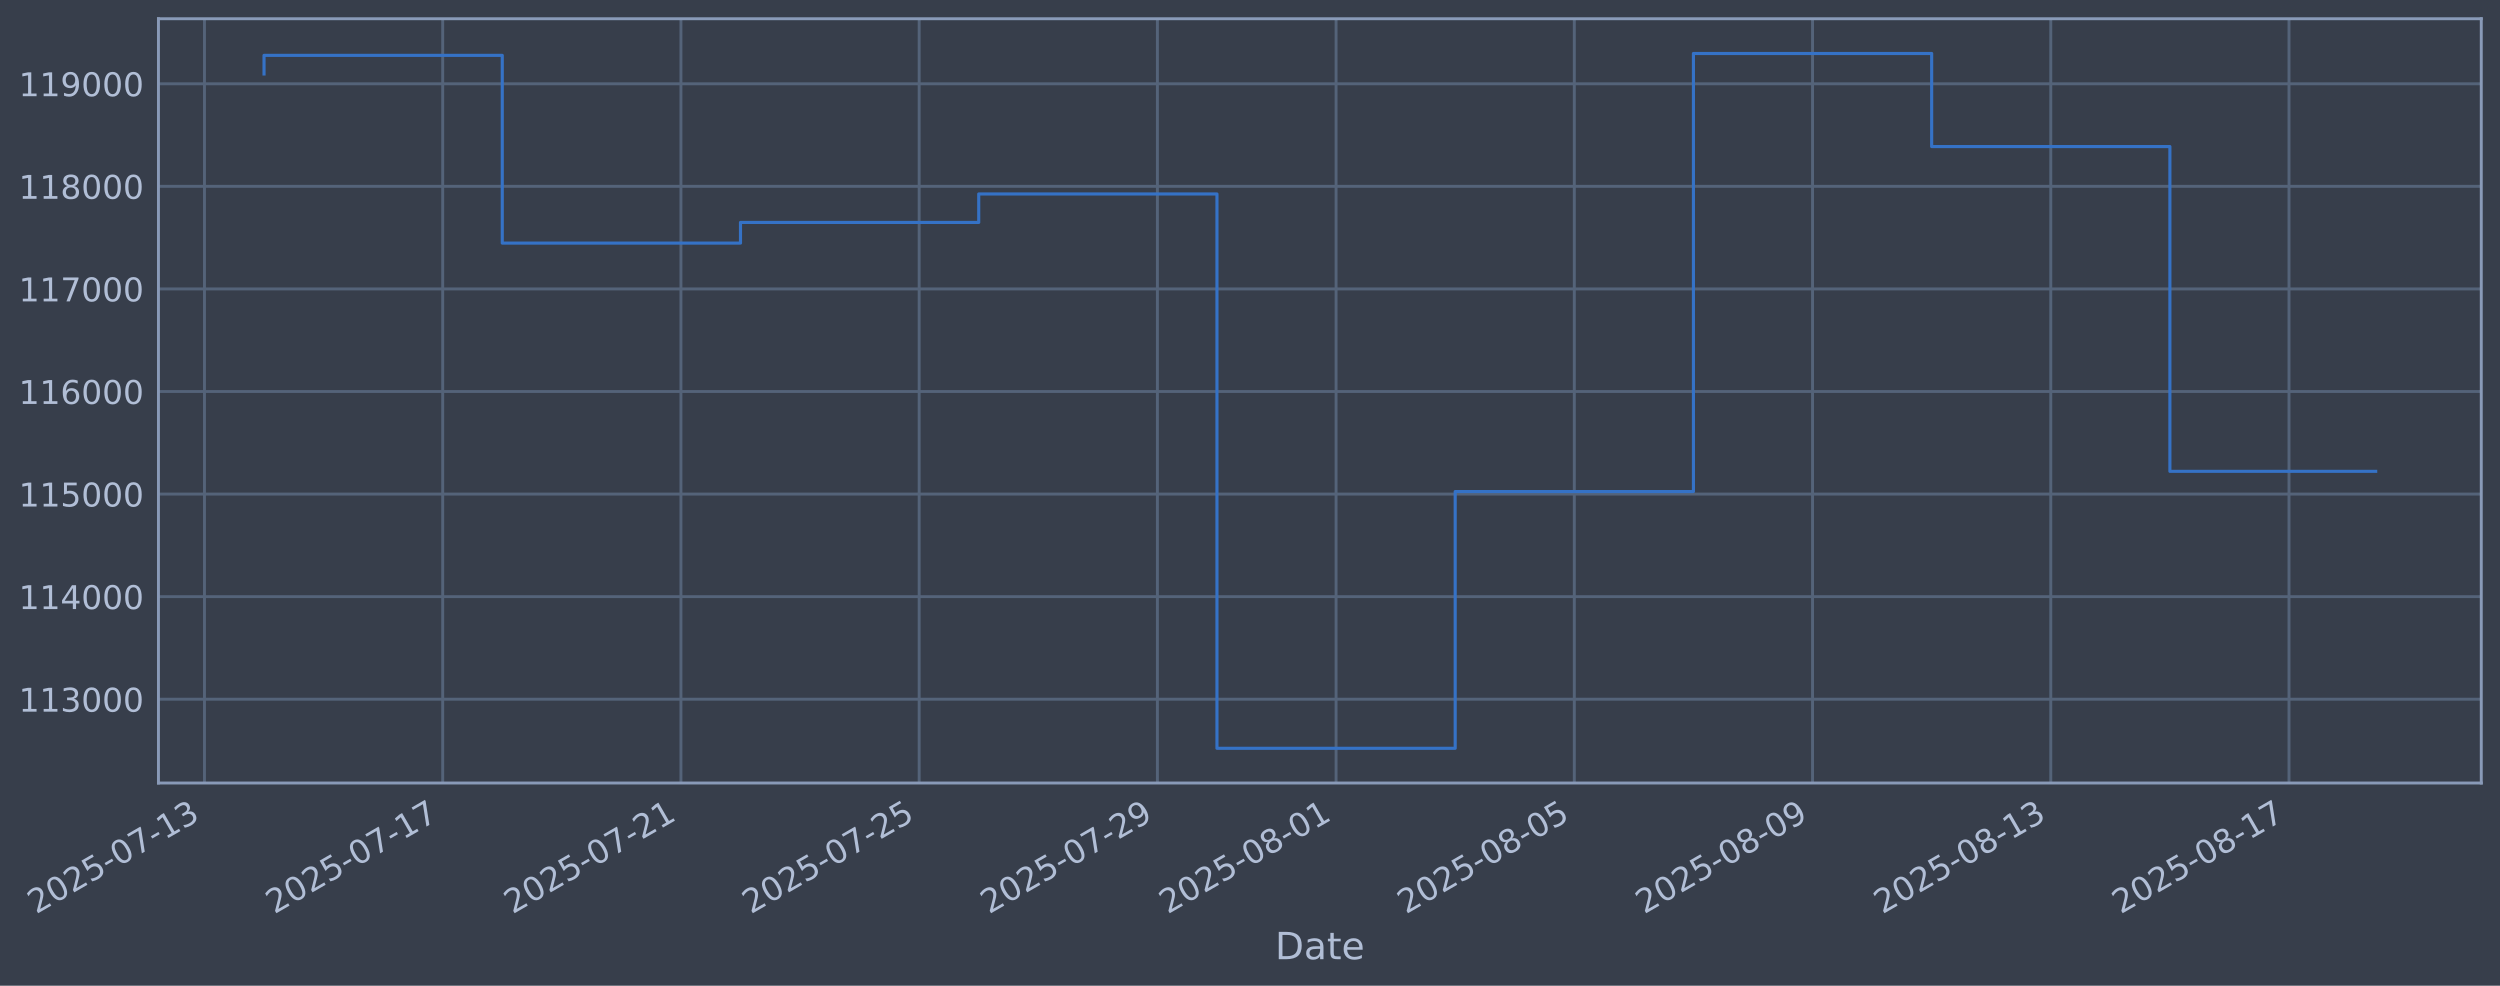
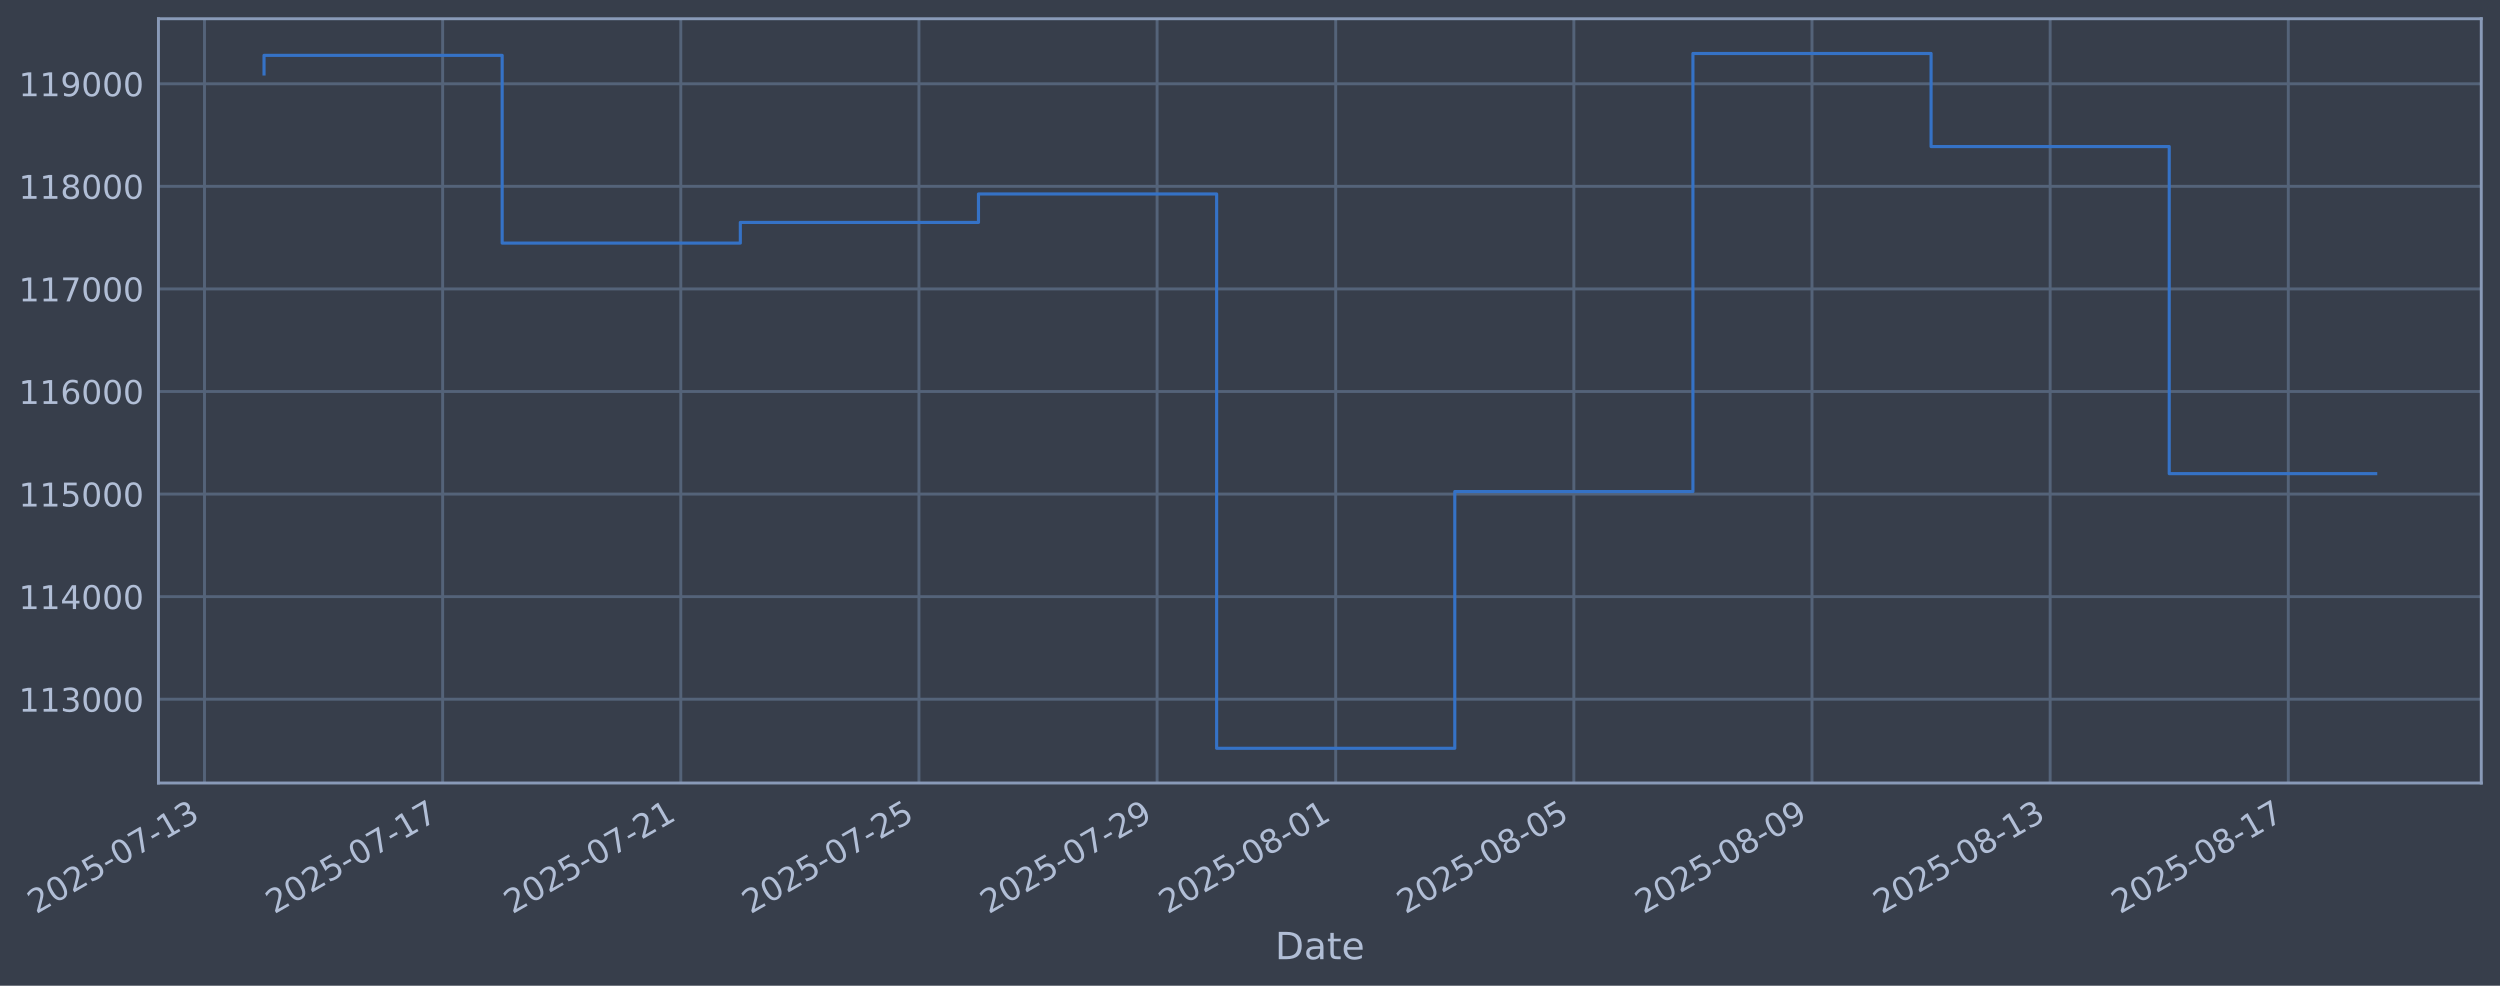
<svg xmlns="http://www.w3.org/2000/svg" xmlns:xlink="http://www.w3.org/1999/xlink" width="960.9pt" height="378.87pt" viewBox="0 0 960.9 378.87" version="1.1">
  <defs>
    <style type="text/css">*{stroke-linejoin: round; stroke-linecap: butt}</style>
  </defs>
  <g id="figure_1">
    <g id="patch_1">
      <path d="M 0 378.87  L 960.9 378.87  L 960.9 0  L 0 0  z " style="fill: #373e4b" />
    </g>
    <g id="axes_1">
      <g id="patch_2">
        <path d="M 60.901 300.96  L 953.701 300.96  L 953.701 7.2  L 60.901 7.2  z " style="fill: #373e4b" />
      </g>
      <g id="matplotlib.axis_1">
        <g id="xtick_1">
          <g id="line2d_1">
-             <path d="M 78.591 300.96  L 78.591 7.2  " clip-path="url(#p5a0275faf1)" style="fill: none; stroke: #546379; stroke-width: 1.12; stroke-linecap: square" />
+             <path d="M 78.599 300.96  L 78.599 7.2  " clip-path="url(#pd559594308)" style="fill: none; stroke: #546379; stroke-width: 1.12; stroke-linecap: square" />
          </g>
          <g id="line2d_2" />
          <g id="text_1">
-             <g style="fill: #b1bed6" transform="translate(13.86505 351.4642) rotate(-30) scale(0.126 -0.126)">
+             <g style="fill: #b1bed6" transform="translate(13.87302 351.4642) rotate(-30) scale(0.126 -0.126)">
              <defs>
                <path id="DejaVuSans-32" d="M 1228 531  L 3431 531  L 3431 0  L 469 0  L 469 531  Q 828 903 1448 1529  Q 2069 2156 2228 2338  Q 2531 2678 2651 2914  Q 2772 3150 2772 3378  Q 2772 3750 2511 3984  Q 2250 4219 1831 4219  Q 1534 4219 1204 4116  Q 875 4013 500 3803  L 500 4441  Q 881 4594 1212 4672  Q 1544 4750 1819 4750  Q 2544 4750 2975 4387  Q 3406 4025 3406 3419  Q 3406 3131 3298 2873  Q 3191 2616 2906 2266  Q 2828 2175 2409 1742  Q 1991 1309 1228 531  z " transform="scale(0.015625)" />
                <path id="DejaVuSans-30" d="M 2034 4250  Q 1547 4250 1301 3770  Q 1056 3291 1056 2328  Q 1056 1369 1301 889  Q 1547 409 2034 409  Q 2525 409 2770 889  Q 3016 1369 3016 2328  Q 3016 3291 2770 3770  Q 2525 4250 2034 4250  z M 2034 4750  Q 2819 4750 3233 4129  Q 3647 3509 3647 2328  Q 3647 1150 3233 529  Q 2819 -91 2034 -91  Q 1250 -91 836 529  Q 422 1150 422 2328  Q 422 3509 836 4129  Q 1250 4750 2034 4750  z " transform="scale(0.015625)" />
                <path id="DejaVuSans-35" d="M 691 4666  L 3169 4666  L 3169 4134  L 1269 4134  L 1269 2991  Q 1406 3038 1543 3061  Q 1681 3084 1819 3084  Q 2600 3084 3056 2656  Q 3513 2228 3513 1497  Q 3513 744 3044 326  Q 2575 -91 1722 -91  Q 1428 -91 1123 -41  Q 819 9 494 109  L 494 744  Q 775 591 1075 516  Q 1375 441 1709 441  Q 2250 441 2565 725  Q 2881 1009 2881 1497  Q 2881 1984 2565 2268  Q 2250 2553 1709 2553  Q 1456 2553 1204 2497  Q 953 2441 691 2322  L 691 4666  z " transform="scale(0.015625)" />
                <path id="DejaVuSans-2d" d="M 313 2009  L 1997 2009  L 1997 1497  L 313 1497  L 313 2009  z " transform="scale(0.015625)" />
                <path id="DejaVuSans-37" d="M 525 4666  L 3525 4666  L 3525 4397  L 1831 0  L 1172 0  L 2766 4134  L 525 4134  L 525 4666  z " transform="scale(0.015625)" />
                <path id="DejaVuSans-31" d="M 794 531  L 1825 531  L 1825 4091  L 703 3866  L 703 4441  L 1819 4666  L 2450 4666  L 2450 531  L 3481 531  L 3481 0  L 794 0  L 794 531  z " transform="scale(0.015625)" />
                <path id="DejaVuSans-33" d="M 2597 2516  Q 3050 2419 3304 2112  Q 3559 1806 3559 1356  Q 3559 666 3084 287  Q 2609 -91 1734 -91  Q 1441 -91 1130 -33  Q 819 25 488 141  L 488 750  Q 750 597 1062 519  Q 1375 441 1716 441  Q 2309 441 2620 675  Q 2931 909 2931 1356  Q 2931 1769 2642 2001  Q 2353 2234 1838 2234  L 1294 2234  L 1294 2753  L 1863 2753  Q 2328 2753 2575 2939  Q 2822 3125 2822 3475  Q 2822 3834 2567 4026  Q 2313 4219 1838 4219  Q 1578 4219 1281 4162  Q 984 4106 628 3988  L 628 4550  Q 988 4650 1302 4700  Q 1616 4750 1894 4750  Q 2613 4750 3031 4423  Q 3450 4097 3450 3541  Q 3450 3153 3228 2886  Q 3006 2619 2597 2516  z " transform="scale(0.015625)" />
              </defs>
              <use xlink:href="#DejaVuSans-32" />
              <use xlink:href="#DejaVuSans-30" transform="translate(63.62305 0)" />
              <use xlink:href="#DejaVuSans-32" transform="translate(127.2461 0)" />
              <use xlink:href="#DejaVuSans-35" transform="translate(190.8691 0)" />
              <use xlink:href="#DejaVuSans-2d" transform="translate(254.4922 0)" />
              <use xlink:href="#DejaVuSans-30" transform="translate(290.5762 0)" />
              <use xlink:href="#DejaVuSans-37" transform="translate(354.1992 0)" />
              <use xlink:href="#DejaVuSans-2d" transform="translate(417.8223 0)" />
              <use xlink:href="#DejaVuSans-31" transform="translate(453.9062 0)" />
              <use xlink:href="#DejaVuSans-33" transform="translate(517.5293 0)" />
            </g>
          </g>
        </g>
        <g id="xtick_2">
          <g id="line2d_3">
-             <path d="M 170.158 300.96  L 170.158 7.2  " clip-path="url(#p5a0275faf1)" style="fill: none; stroke: #546379; stroke-width: 1.12; stroke-linecap: square" />
+             <path d="M 170.134 300.96  L 170.134 7.2  " clip-path="url(#pd559594308)" style="fill: none; stroke: #546379; stroke-width: 1.12; stroke-linecap: square" />
          </g>
          <g id="line2d_4" />
          <g id="text_2">
-             <g style="fill: #b1bed6" transform="translate(105.4321 351.4642) rotate(-30) scale(0.126 -0.126)">
+             <g style="fill: #b1bed6" transform="translate(105.4082 351.4642) rotate(-30) scale(0.126 -0.126)">
              <use xlink:href="#DejaVuSans-32" />
              <use xlink:href="#DejaVuSans-30" transform="translate(63.62305 0)" />
              <use xlink:href="#DejaVuSans-32" transform="translate(127.2461 0)" />
              <use xlink:href="#DejaVuSans-35" transform="translate(190.8691 0)" />
              <use xlink:href="#DejaVuSans-2d" transform="translate(254.4922 0)" />
              <use xlink:href="#DejaVuSans-30" transform="translate(290.5762 0)" />
              <use xlink:href="#DejaVuSans-37" transform="translate(354.1992 0)" />
              <use xlink:href="#DejaVuSans-2d" transform="translate(417.8223 0)" />
              <use xlink:href="#DejaVuSans-31" transform="translate(453.9062 0)" />
              <use xlink:href="#DejaVuSans-37" transform="translate(517.5293 0)" />
            </g>
          </g>
        </g>
        <g id="xtick_3">
          <g id="line2d_5">
-             <path d="M 261.725 300.96  L 261.725 7.2  " clip-path="url(#p5a0275faf1)" style="fill: none; stroke: #546379; stroke-width: 1.12; stroke-linecap: square" />
+             <path d="M 261.669 300.96  L 261.669 7.2  " clip-path="url(#pd559594308)" style="fill: none; stroke: #546379; stroke-width: 1.12; stroke-linecap: square" />
          </g>
          <g id="line2d_6" />
          <g id="text_3">
-             <g style="fill: #b1bed6" transform="translate(196.9992 351.4642) rotate(-30) scale(0.126 -0.126)">
+             <g style="fill: #b1bed6" transform="translate(196.9433 351.4642) rotate(-30) scale(0.126 -0.126)">
              <use xlink:href="#DejaVuSans-32" />
              <use xlink:href="#DejaVuSans-30" transform="translate(63.62305 0)" />
              <use xlink:href="#DejaVuSans-32" transform="translate(127.2461 0)" />
              <use xlink:href="#DejaVuSans-35" transform="translate(190.8691 0)" />
              <use xlink:href="#DejaVuSans-2d" transform="translate(254.4922 0)" />
              <use xlink:href="#DejaVuSans-30" transform="translate(290.5762 0)" />
              <use xlink:href="#DejaVuSans-37" transform="translate(354.1992 0)" />
              <use xlink:href="#DejaVuSans-2d" transform="translate(417.8223 0)" />
              <use xlink:href="#DejaVuSans-32" transform="translate(453.9062 0)" />
              <use xlink:href="#DejaVuSans-31" transform="translate(517.5293 0)" />
            </g>
          </g>
        </g>
        <g id="xtick_4">
          <g id="line2d_7">
-             <path d="M 353.292 300.96  L 353.292 7.2  " clip-path="url(#p5a0275faf1)" style="fill: none; stroke: #546379; stroke-width: 1.12; stroke-linecap: square" />
+             <path d="M 353.204 300.96  L 353.204 7.2  " clip-path="url(#pd559594308)" style="fill: none; stroke: #546379; stroke-width: 1.12; stroke-linecap: square" />
          </g>
          <g id="line2d_8" />
          <g id="text_4">
-             <g style="fill: #b1bed6" transform="translate(288.5662 351.4642) rotate(-30) scale(0.126 -0.126)">
+             <g style="fill: #b1bed6" transform="translate(288.4785 351.4642) rotate(-30) scale(0.126 -0.126)">
              <use xlink:href="#DejaVuSans-32" />
              <use xlink:href="#DejaVuSans-30" transform="translate(63.62305 0)" />
              <use xlink:href="#DejaVuSans-32" transform="translate(127.2461 0)" />
              <use xlink:href="#DejaVuSans-35" transform="translate(190.8691 0)" />
              <use xlink:href="#DejaVuSans-2d" transform="translate(254.4922 0)" />
              <use xlink:href="#DejaVuSans-30" transform="translate(290.5762 0)" />
              <use xlink:href="#DejaVuSans-37" transform="translate(354.1992 0)" />
              <use xlink:href="#DejaVuSans-2d" transform="translate(417.8223 0)" />
              <use xlink:href="#DejaVuSans-32" transform="translate(453.9062 0)" />
              <use xlink:href="#DejaVuSans-35" transform="translate(517.5293 0)" />
            </g>
          </g>
        </g>
        <g id="xtick_5">
          <g id="line2d_9">
-             <path d="M 444.859 300.96  L 444.859 7.2  " clip-path="url(#p5a0275faf1)" style="fill: none; stroke: #546379; stroke-width: 1.12; stroke-linecap: square" />
+             <path d="M 444.739 300.96  L 444.739 7.2  " clip-path="url(#pd559594308)" style="fill: none; stroke: #546379; stroke-width: 1.12; stroke-linecap: square" />
          </g>
          <g id="line2d_10" />
          <g id="text_5">
-             <g style="fill: #b1bed6" transform="translate(380.1333 351.4642) rotate(-30) scale(0.126 -0.126)">
+             <g style="fill: #b1bed6" transform="translate(380.0136 351.4642) rotate(-30) scale(0.126 -0.126)">
              <defs>
                <path id="DejaVuSans-39" d="M 703 97  L 703 672  Q 941 559 1184 500  Q 1428 441 1663 441  Q 2288 441 2617 861  Q 2947 1281 2994 2138  Q 2813 1869 2534 1725  Q 2256 1581 1919 1581  Q 1219 1581 811 2004  Q 403 2428 403 3163  Q 403 3881 828 4315  Q 1253 4750 1959 4750  Q 2769 4750 3195 4129  Q 3622 3509 3622 2328  Q 3622 1225 3098 567  Q 2575 -91 1691 -91  Q 1453 -91 1209 -44  Q 966 3 703 97  z M 1959 2075  Q 2384 2075 2632 2365  Q 2881 2656 2881 3163  Q 2881 3666 2632 3958  Q 2384 4250 1959 4250  Q 1534 4250 1286 3958  Q 1038 3666 1038 3163  Q 1038 2656 1286 2365  Q 1534 2075 1959 2075  z " transform="scale(0.015625)" />
              </defs>
              <use xlink:href="#DejaVuSans-32" />
              <use xlink:href="#DejaVuSans-30" transform="translate(63.62305 0)" />
              <use xlink:href="#DejaVuSans-32" transform="translate(127.2461 0)" />
              <use xlink:href="#DejaVuSans-35" transform="translate(190.8691 0)" />
              <use xlink:href="#DejaVuSans-2d" transform="translate(254.4922 0)" />
              <use xlink:href="#DejaVuSans-30" transform="translate(290.5762 0)" />
              <use xlink:href="#DejaVuSans-37" transform="translate(354.1992 0)" />
              <use xlink:href="#DejaVuSans-2d" transform="translate(417.8223 0)" />
              <use xlink:href="#DejaVuSans-32" transform="translate(453.9062 0)" />
              <use xlink:href="#DejaVuSans-39" transform="translate(517.5293 0)" />
            </g>
          </g>
        </g>
        <g id="xtick_6">
          <g id="line2d_11">
-             <path d="M 513.534 300.96  L 513.534 7.2  " clip-path="url(#p5a0275faf1)" style="fill: none; stroke: #546379; stroke-width: 1.12; stroke-linecap: square" />
+             <path d="M 513.391 300.96  L 513.391 7.2  " clip-path="url(#pd559594308)" style="fill: none; stroke: #546379; stroke-width: 1.12; stroke-linecap: square" />
          </g>
          <g id="line2d_12" />
          <g id="text_6">
-             <g style="fill: #b1bed6" transform="translate(448.8086 351.4642) rotate(-30) scale(0.126 -0.126)">
+             <g style="fill: #b1bed6" transform="translate(448.665 351.4642) rotate(-30) scale(0.126 -0.126)">
              <defs>
                <path id="DejaVuSans-38" d="M 2034 2216  Q 1584 2216 1326 1975  Q 1069 1734 1069 1313  Q 1069 891 1326 650  Q 1584 409 2034 409  Q 2484 409 2743 651  Q 3003 894 3003 1313  Q 3003 1734 2745 1975  Q 2488 2216 2034 2216  z M 1403 2484  Q 997 2584 770 2862  Q 544 3141 544 3541  Q 544 4100 942 4425  Q 1341 4750 2034 4750  Q 2731 4750 3128 4425  Q 3525 4100 3525 3541  Q 3525 3141 3298 2862  Q 3072 2584 2669 2484  Q 3125 2378 3379 2068  Q 3634 1759 3634 1313  Q 3634 634 3220 271  Q 2806 -91 2034 -91  Q 1263 -91 848 271  Q 434 634 434 1313  Q 434 1759 690 2068  Q 947 2378 1403 2484  z M 1172 3481  Q 1172 3119 1398 2916  Q 1625 2713 2034 2713  Q 2441 2713 2670 2916  Q 2900 3119 2900 3481  Q 2900 3844 2670 4047  Q 2441 4250 2034 4250  Q 1625 4250 1398 4047  Q 1172 3844 1172 3481  z " transform="scale(0.015625)" />
              </defs>
              <use xlink:href="#DejaVuSans-32" />
              <use xlink:href="#DejaVuSans-30" transform="translate(63.62305 0)" />
              <use xlink:href="#DejaVuSans-32" transform="translate(127.2461 0)" />
              <use xlink:href="#DejaVuSans-35" transform="translate(190.8691 0)" />
              <use xlink:href="#DejaVuSans-2d" transform="translate(254.4922 0)" />
              <use xlink:href="#DejaVuSans-30" transform="translate(290.5762 0)" />
              <use xlink:href="#DejaVuSans-38" transform="translate(354.1992 0)" />
              <use xlink:href="#DejaVuSans-2d" transform="translate(417.8223 0)" />
              <use xlink:href="#DejaVuSans-30" transform="translate(453.9062 0)" />
              <use xlink:href="#DejaVuSans-31" transform="translate(517.5293 0)" />
            </g>
          </g>
        </g>
        <g id="xtick_7">
          <g id="line2d_13">
-             <path d="M 605.101 300.96  L 605.101 7.2  " clip-path="url(#p5a0275faf1)" style="fill: none; stroke: #546379; stroke-width: 1.12; stroke-linecap: square" />
+             <path d="M 604.926 300.96  L 604.926 7.2  " clip-path="url(#pd559594308)" style="fill: none; stroke: #546379; stroke-width: 1.12; stroke-linecap: square" />
          </g>
          <g id="line2d_14" />
          <g id="text_7">
-             <g style="fill: #b1bed6" transform="translate(540.3756 351.4642) rotate(-30) scale(0.126 -0.126)">
+             <g style="fill: #b1bed6" transform="translate(540.2001 351.4642) rotate(-30) scale(0.126 -0.126)">
              <use xlink:href="#DejaVuSans-32" />
              <use xlink:href="#DejaVuSans-30" transform="translate(63.62305 0)" />
              <use xlink:href="#DejaVuSans-32" transform="translate(127.2461 0)" />
              <use xlink:href="#DejaVuSans-35" transform="translate(190.8691 0)" />
              <use xlink:href="#DejaVuSans-2d" transform="translate(254.4922 0)" />
              <use xlink:href="#DejaVuSans-30" transform="translate(290.5762 0)" />
              <use xlink:href="#DejaVuSans-38" transform="translate(354.1992 0)" />
              <use xlink:href="#DejaVuSans-2d" transform="translate(417.8223 0)" />
              <use xlink:href="#DejaVuSans-30" transform="translate(453.9062 0)" />
              <use xlink:href="#DejaVuSans-35" transform="translate(517.5293 0)" />
            </g>
          </g>
        </g>
        <g id="xtick_8">
          <g id="line2d_15">
-             <path d="M 696.668 300.96  L 696.668 7.2  " clip-path="url(#p5a0275faf1)" style="fill: none; stroke: #546379; stroke-width: 1.12; stroke-linecap: square" />
+             <path d="M 696.461 300.96  L 696.461 7.2  " clip-path="url(#pd559594308)" style="fill: none; stroke: #546379; stroke-width: 1.12; stroke-linecap: square" />
          </g>
          <g id="line2d_16" />
          <g id="text_8">
-             <g style="fill: #b1bed6" transform="translate(631.9427 351.4642) rotate(-30) scale(0.126 -0.126)">
+             <g style="fill: #b1bed6" transform="translate(631.7353 351.4642) rotate(-30) scale(0.126 -0.126)">
              <use xlink:href="#DejaVuSans-32" />
              <use xlink:href="#DejaVuSans-30" transform="translate(63.62305 0)" />
              <use xlink:href="#DejaVuSans-32" transform="translate(127.2461 0)" />
              <use xlink:href="#DejaVuSans-35" transform="translate(190.8691 0)" />
              <use xlink:href="#DejaVuSans-2d" transform="translate(254.4922 0)" />
              <use xlink:href="#DejaVuSans-30" transform="translate(290.5762 0)" />
              <use xlink:href="#DejaVuSans-38" transform="translate(354.1992 0)" />
              <use xlink:href="#DejaVuSans-2d" transform="translate(417.8223 0)" />
              <use xlink:href="#DejaVuSans-30" transform="translate(453.9062 0)" />
              <use xlink:href="#DejaVuSans-39" transform="translate(517.5293 0)" />
            </g>
          </g>
        </g>
        <g id="xtick_9">
          <g id="line2d_17">
-             <path d="M 788.235 300.96  L 788.235 7.2  " clip-path="url(#p5a0275faf1)" style="fill: none; stroke: #546379; stroke-width: 1.12; stroke-linecap: square" />
+             <path d="M 787.996 300.96  L 787.996 7.2  " clip-path="url(#pd559594308)" style="fill: none; stroke: #546379; stroke-width: 1.12; stroke-linecap: square" />
          </g>
          <g id="line2d_18" />
          <g id="text_9">
-             <g style="fill: #b1bed6" transform="translate(723.5097 351.4642) rotate(-30) scale(0.126 -0.126)">
+             <g style="fill: #b1bed6" transform="translate(723.2704 351.4642) rotate(-30) scale(0.126 -0.126)">
              <use xlink:href="#DejaVuSans-32" />
              <use xlink:href="#DejaVuSans-30" transform="translate(63.62305 0)" />
              <use xlink:href="#DejaVuSans-32" transform="translate(127.2461 0)" />
              <use xlink:href="#DejaVuSans-35" transform="translate(190.8691 0)" />
              <use xlink:href="#DejaVuSans-2d" transform="translate(254.4922 0)" />
              <use xlink:href="#DejaVuSans-30" transform="translate(290.5762 0)" />
              <use xlink:href="#DejaVuSans-38" transform="translate(354.1992 0)" />
              <use xlink:href="#DejaVuSans-2d" transform="translate(417.8223 0)" />
              <use xlink:href="#DejaVuSans-31" transform="translate(453.9062 0)" />
              <use xlink:href="#DejaVuSans-33" transform="translate(517.5293 0)" />
            </g>
          </g>
        </g>
        <g id="xtick_10">
          <g id="line2d_19">
-             <path d="M 879.802 300.96  L 879.802 7.2  " clip-path="url(#p5a0275faf1)" style="fill: none; stroke: #546379; stroke-width: 1.12; stroke-linecap: square" />
+             <path d="M 879.531 300.96  L 879.531 7.2  " clip-path="url(#pd559594308)" style="fill: none; stroke: #546379; stroke-width: 1.12; stroke-linecap: square" />
          </g>
          <g id="line2d_20" />
          <g id="text_10">
-             <g style="fill: #b1bed6" transform="translate(815.0768 351.4642) rotate(-30) scale(0.126 -0.126)">
+             <g style="fill: #b1bed6" transform="translate(814.8056 351.4642) rotate(-30) scale(0.126 -0.126)">
              <use xlink:href="#DejaVuSans-32" />
              <use xlink:href="#DejaVuSans-30" transform="translate(63.62305 0)" />
              <use xlink:href="#DejaVuSans-32" transform="translate(127.2461 0)" />
              <use xlink:href="#DejaVuSans-35" transform="translate(190.8691 0)" />
              <use xlink:href="#DejaVuSans-2d" transform="translate(254.4922 0)" />
              <use xlink:href="#DejaVuSans-30" transform="translate(290.5762 0)" />
              <use xlink:href="#DejaVuSans-38" transform="translate(354.1992 0)" />
              <use xlink:href="#DejaVuSans-2d" transform="translate(417.8223 0)" />
              <use xlink:href="#DejaVuSans-31" transform="translate(453.9062 0)" />
              <use xlink:href="#DejaVuSans-37" transform="translate(517.5293 0)" />
            </g>
          </g>
        </g>
        <g id="text_11">
          <g style="fill: #b1bed6" transform="translate(490.0914 368.6753) scale(0.144 -0.144)">
            <defs>
              <path id="DejaVuSans-44" d="M 1259 4147  L 1259 519  L 2022 519  Q 2988 519 3436 956  Q 3884 1394 3884 2338  Q 3884 3275 3436 3711  Q 2988 4147 2022 4147  L 1259 4147  z M 628 4666  L 1925 4666  Q 3281 4666 3915 4102  Q 4550 3538 4550 2338  Q 4550 1131 3912 565  Q 3275 0 1925 0  L 628 0  L 628 4666  z " transform="scale(0.015625)" />
              <path id="DejaVuSans-61" d="M 2194 1759  Q 1497 1759 1228 1600  Q 959 1441 959 1056  Q 959 750 1161 570  Q 1363 391 1709 391  Q 2188 391 2477 730  Q 2766 1069 2766 1631  L 2766 1759  L 2194 1759  z M 3341 1997  L 3341 0  L 2766 0  L 2766 531  Q 2569 213 2275 61  Q 1981 -91 1556 -91  Q 1019 -91 701 211  Q 384 513 384 1019  Q 384 1609 779 1909  Q 1175 2209 1959 2209  L 2766 2209  L 2766 2266  Q 2766 2663 2505 2880  Q 2244 3097 1772 3097  Q 1472 3097 1187 3025  Q 903 2953 641 2809  L 641 3341  Q 956 3463 1253 3523  Q 1550 3584 1831 3584  Q 2591 3584 2966 3190  Q 3341 2797 3341 1997  z " transform="scale(0.015625)" />
              <path id="DejaVuSans-74" d="M 1172 4494  L 1172 3500  L 2356 3500  L 2356 3053  L 1172 3053  L 1172 1153  Q 1172 725 1289 603  Q 1406 481 1766 481  L 2356 481  L 2356 0  L 1766 0  Q 1100 0 847 248  Q 594 497 594 1153  L 594 3053  L 172 3053  L 172 3500  L 594 3500  L 594 4494  L 1172 4494  z " transform="scale(0.015625)" />
              <path id="DejaVuSans-65" d="M 3597 1894  L 3597 1613  L 953 1613  Q 991 1019 1311 708  Q 1631 397 2203 397  Q 2534 397 2845 478  Q 3156 559 3463 722  L 3463 178  Q 3153 47 2828 -22  Q 2503 -91 2169 -91  Q 1331 -91 842 396  Q 353 884 353 1716  Q 353 2575 817 3079  Q 1281 3584 2069 3584  Q 2775 3584 3186 3129  Q 3597 2675 3597 1894  z M 3022 2063  Q 3016 2534 2758 2815  Q 2500 3097 2075 3097  Q 1594 3097 1305 2825  Q 1016 2553 972 2059  L 3022 2063  z " transform="scale(0.015625)" />
            </defs>
            <use xlink:href="#DejaVuSans-44" />
            <use xlink:href="#DejaVuSans-61" transform="translate(77.00195 0)" />
            <use xlink:href="#DejaVuSans-74" transform="translate(138.2812 0)" />
            <use xlink:href="#DejaVuSans-65" transform="translate(177.4902 0)" />
          </g>
        </g>
      </g>
      <g id="matplotlib.axis_2">
        <g id="ytick_1">
          <g id="line2d_21">
-             <path d="M 60.901 268.75  L 953.701 268.75  " clip-path="url(#p5a0275faf1)" style="fill: none; stroke: #546379; stroke-width: 1.12; stroke-linecap: square" />
+             <path d="M 60.901 268.75  L 953.701 268.75  " clip-path="url(#pd559594308)" style="fill: none; stroke: #546379; stroke-width: 1.12; stroke-linecap: square" />
          </g>
          <g id="line2d_22" />
          <g id="text_12">
            <g style="fill: #b1bed6" transform="translate(7.2 273.5373) scale(0.126 -0.126)">
              <use xlink:href="#DejaVuSans-31" />
              <use xlink:href="#DejaVuSans-31" transform="translate(63.62305 0)" />
              <use xlink:href="#DejaVuSans-33" transform="translate(127.2461 0)" />
              <use xlink:href="#DejaVuSans-30" transform="translate(190.8691 0)" />
              <use xlink:href="#DejaVuSans-30" transform="translate(254.4922 0)" />
              <use xlink:href="#DejaVuSans-30" transform="translate(318.1152 0)" />
            </g>
          </g>
        </g>
        <g id="ytick_2">
          <g id="line2d_23">
-             <path d="M 60.901 229.325  L 953.701 229.325  " clip-path="url(#p5a0275faf1)" style="fill: none; stroke: #546379; stroke-width: 1.12; stroke-linecap: square" />
+             <path d="M 60.901 229.325  L 953.701 229.325  " clip-path="url(#pd559594308)" style="fill: none; stroke: #546379; stroke-width: 1.12; stroke-linecap: square" />
          </g>
          <g id="line2d_24" />
          <g id="text_13">
            <g style="fill: #b1bed6" transform="translate(7.2 234.1122) scale(0.126 -0.126)">
              <defs>
                <path id="DejaVuSans-34" d="M 2419 4116  L 825 1625  L 2419 1625  L 2419 4116  z M 2253 4666  L 3047 4666  L 3047 1625  L 3713 1625  L 3713 1100  L 3047 1100  L 3047 0  L 2419 0  L 2419 1100  L 313 1100  L 313 1709  L 2253 4666  z " transform="scale(0.015625)" />
              </defs>
              <use xlink:href="#DejaVuSans-31" />
              <use xlink:href="#DejaVuSans-31" transform="translate(63.62305 0)" />
              <use xlink:href="#DejaVuSans-34" transform="translate(127.2461 0)" />
              <use xlink:href="#DejaVuSans-30" transform="translate(190.8691 0)" />
              <use xlink:href="#DejaVuSans-30" transform="translate(254.4922 0)" />
              <use xlink:href="#DejaVuSans-30" transform="translate(318.1152 0)" />
            </g>
          </g>
        </g>
        <g id="ytick_3">
          <g id="line2d_25">
-             <path d="M 60.901 189.9  L 953.701 189.9  " clip-path="url(#p5a0275faf1)" style="fill: none; stroke: #546379; stroke-width: 1.12; stroke-linecap: square" />
+             <path d="M 60.901 189.9  L 953.701 189.9  " clip-path="url(#pd559594308)" style="fill: none; stroke: #546379; stroke-width: 1.12; stroke-linecap: square" />
          </g>
          <g id="line2d_26" />
          <g id="text_14">
            <g style="fill: #b1bed6" transform="translate(7.2 194.6871) scale(0.126 -0.126)">
              <use xlink:href="#DejaVuSans-31" />
              <use xlink:href="#DejaVuSans-31" transform="translate(63.62305 0)" />
              <use xlink:href="#DejaVuSans-35" transform="translate(127.2461 0)" />
              <use xlink:href="#DejaVuSans-30" transform="translate(190.8691 0)" />
              <use xlink:href="#DejaVuSans-30" transform="translate(254.4922 0)" />
              <use xlink:href="#DejaVuSans-30" transform="translate(318.1152 0)" />
            </g>
          </g>
        </g>
        <g id="ytick_4">
          <g id="line2d_27">
-             <path d="M 60.901 150.475  L 953.701 150.475  " clip-path="url(#p5a0275faf1)" style="fill: none; stroke: #546379; stroke-width: 1.12; stroke-linecap: square" />
+             <path d="M 60.901 150.475  L 953.701 150.475  " clip-path="url(#pd559594308)" style="fill: none; stroke: #546379; stroke-width: 1.12; stroke-linecap: square" />
          </g>
          <g id="line2d_28" />
          <g id="text_15">
            <g style="fill: #b1bed6" transform="translate(7.2 155.262) scale(0.126 -0.126)">
              <defs>
                <path id="DejaVuSans-36" d="M 2113 2584  Q 1688 2584 1439 2293  Q 1191 2003 1191 1497  Q 1191 994 1439 701  Q 1688 409 2113 409  Q 2538 409 2786 701  Q 3034 994 3034 1497  Q 3034 2003 2786 2293  Q 2538 2584 2113 2584  z M 3366 4563  L 3366 3988  Q 3128 4100 2886 4159  Q 2644 4219 2406 4219  Q 1781 4219 1451 3797  Q 1122 3375 1075 2522  Q 1259 2794 1537 2939  Q 1816 3084 2150 3084  Q 2853 3084 3261 2657  Q 3669 2231 3669 1497  Q 3669 778 3244 343  Q 2819 -91 2113 -91  Q 1303 -91 875 529  Q 447 1150 447 2328  Q 447 3434 972 4092  Q 1497 4750 2381 4750  Q 2619 4750 2861 4703  Q 3103 4656 3366 4563  z " transform="scale(0.015625)" />
              </defs>
              <use xlink:href="#DejaVuSans-31" />
              <use xlink:href="#DejaVuSans-31" transform="translate(63.62305 0)" />
              <use xlink:href="#DejaVuSans-36" transform="translate(127.2461 0)" />
              <use xlink:href="#DejaVuSans-30" transform="translate(190.8691 0)" />
              <use xlink:href="#DejaVuSans-30" transform="translate(254.4922 0)" />
              <use xlink:href="#DejaVuSans-30" transform="translate(318.1152 0)" />
            </g>
          </g>
        </g>
        <g id="ytick_5">
          <g id="line2d_29">
-             <path d="M 60.901 111.05  L 953.701 111.05  " clip-path="url(#p5a0275faf1)" style="fill: none; stroke: #546379; stroke-width: 1.12; stroke-linecap: square" />
+             <path d="M 60.901 111.05  L 953.701 111.05  " clip-path="url(#pd559594308)" style="fill: none; stroke: #546379; stroke-width: 1.12; stroke-linecap: square" />
          </g>
          <g id="line2d_30" />
          <g id="text_16">
            <g style="fill: #b1bed6" transform="translate(7.2 115.8369) scale(0.126 -0.126)">
              <use xlink:href="#DejaVuSans-31" />
              <use xlink:href="#DejaVuSans-31" transform="translate(63.62305 0)" />
              <use xlink:href="#DejaVuSans-37" transform="translate(127.2461 0)" />
              <use xlink:href="#DejaVuSans-30" transform="translate(190.8691 0)" />
              <use xlink:href="#DejaVuSans-30" transform="translate(254.4922 0)" />
              <use xlink:href="#DejaVuSans-30" transform="translate(318.1152 0)" />
            </g>
          </g>
        </g>
        <g id="ytick_6">
          <g id="line2d_31">
-             <path d="M 60.901 71.625  L 953.701 71.625  " clip-path="url(#p5a0275faf1)" style="fill: none; stroke: #546379; stroke-width: 1.12; stroke-linecap: square" />
+             <path d="M 60.901 71.625  L 953.701 71.625  " clip-path="url(#pd559594308)" style="fill: none; stroke: #546379; stroke-width: 1.12; stroke-linecap: square" />
          </g>
          <g id="line2d_32" />
          <g id="text_17">
            <g style="fill: #b1bed6" transform="translate(7.2 76.4118) scale(0.126 -0.126)">
              <use xlink:href="#DejaVuSans-31" />
              <use xlink:href="#DejaVuSans-31" transform="translate(63.62305 0)" />
              <use xlink:href="#DejaVuSans-38" transform="translate(127.2461 0)" />
              <use xlink:href="#DejaVuSans-30" transform="translate(190.8691 0)" />
              <use xlink:href="#DejaVuSans-30" transform="translate(254.4922 0)" />
              <use xlink:href="#DejaVuSans-30" transform="translate(318.1152 0)" />
            </g>
          </g>
        </g>
        <g id="ytick_7">
          <g id="line2d_33">
-             <path d="M 60.901 32.2  L 953.701 32.2  " clip-path="url(#p5a0275faf1)" style="fill: none; stroke: #546379; stroke-width: 1.12; stroke-linecap: square" />
+             <path d="M 60.901 32.2  L 953.701 32.2  " clip-path="url(#pd559594308)" style="fill: none; stroke: #546379; stroke-width: 1.12; stroke-linecap: square" />
          </g>
          <g id="line2d_34" />
          <g id="text_18">
            <g style="fill: #b1bed6" transform="translate(7.2 36.9867) scale(0.126 -0.126)">
              <use xlink:href="#DejaVuSans-31" />
              <use xlink:href="#DejaVuSans-31" transform="translate(63.62305 0)" />
              <use xlink:href="#DejaVuSans-39" transform="translate(127.2461 0)" />
              <use xlink:href="#DejaVuSans-30" transform="translate(190.8691 0)" />
              <use xlink:href="#DejaVuSans-30" transform="translate(254.4922 0)" />
              <use xlink:href="#DejaVuSans-30" transform="translate(318.1152 0)" />
            </g>
          </g>
        </g>
      </g>
      <g id="line2d_35">
-         <path d="M 101.482 28.439  L 101.482 21.285  L 193.049 21.285  L 193.049 93.435  L 284.616 93.435  L 284.616 85.489  L 376.183 85.489  L 376.183 74.56  L 467.751 74.56  L 467.751 287.607  L 559.318 287.607  L 559.318 188.936  L 650.885 188.936  L 650.885 20.553  L 742.452 20.553  L 742.452 56.332  L 834.019 56.332  L 834.019 181.161  L 913.119 181.161  " clip-path="url(#p5a0275faf1)" style="fill: none; stroke: #3572c6; stroke-width: 1.2; stroke-linecap: square" />
+         <path d="M 101.482 28.439  L 101.482 21.285  L 193.017 21.285  L 193.017 93.435  L 284.553 93.435  L 284.553 85.489  L 376.088 85.489  L 376.088 74.56  L 467.623 74.56  L 467.623 287.607  L 559.158 287.607  L 559.158 188.936  L 650.693 188.936  L 650.693 20.553  L 742.228 20.553  L 742.228 56.332  L 833.764 56.332  L 833.764 182.055  L 913.119 182.055  " clip-path="url(#pd559594308)" style="fill: none; stroke: #3572c6; stroke-width: 1.2; stroke-linecap: square" />
      </g>
      <g id="patch_3">
        <path d="M 60.901 300.96  L 60.901 7.2  " style="fill: none; stroke: #899ab8; stroke-width: 1.12; stroke-linejoin: miter; stroke-linecap: square" />
      </g>
      <g id="patch_4">
        <path d="M 953.701 300.96  L 953.701 7.2  " style="fill: none; stroke: #899ab8; stroke-width: 1.12; stroke-linejoin: miter; stroke-linecap: square" />
      </g>
      <g id="patch_5">
        <path d="M 60.901 300.96  L 953.701 300.96  " style="fill: none; stroke: #899ab8; stroke-width: 1.12; stroke-linejoin: miter; stroke-linecap: square" />
      </g>
      <g id="patch_6">
        <path d="M 60.901 7.2  L 953.701 7.2  " style="fill: none; stroke: #899ab8; stroke-width: 1.12; stroke-linejoin: miter; stroke-linecap: square" />
      </g>
    </g>
  </g>
  <defs>
-     <clipPath id="p5a0275faf1">
+     <clipPath id="pd559594308">
      <rect x="60.901" y="7.2" width="892.8" height="293.76" />
    </clipPath>
  </defs>
</svg>
